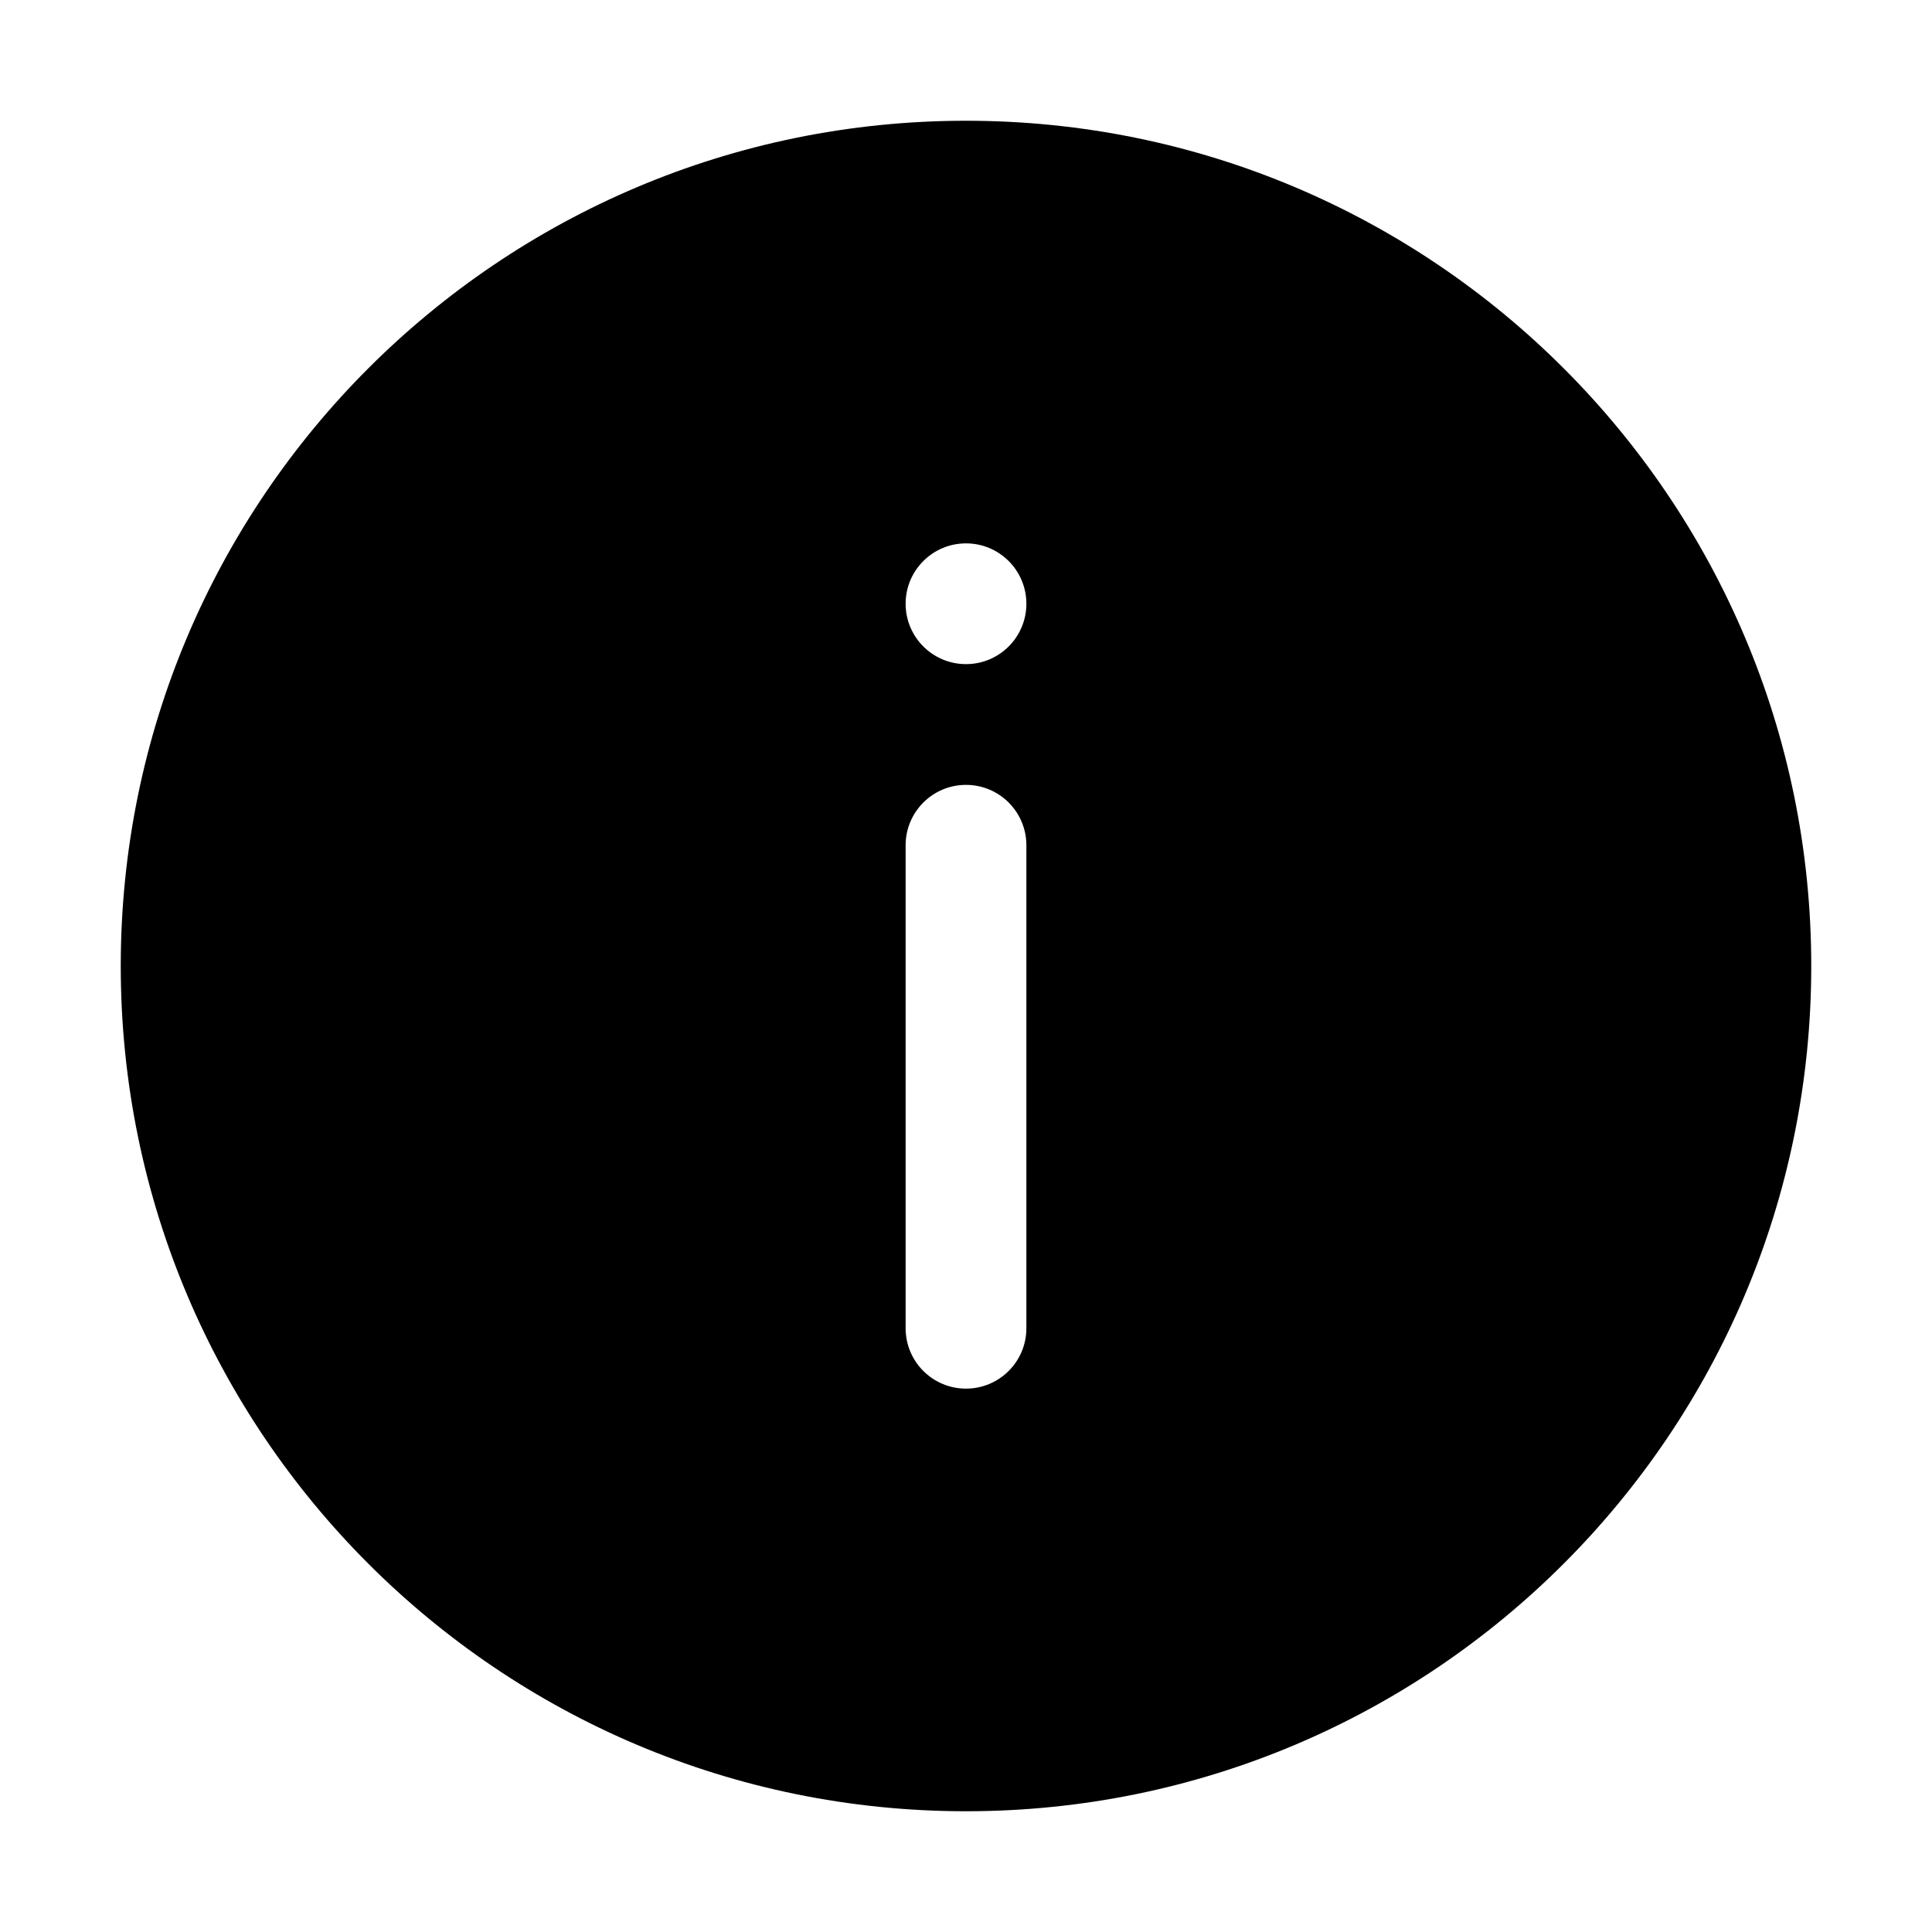
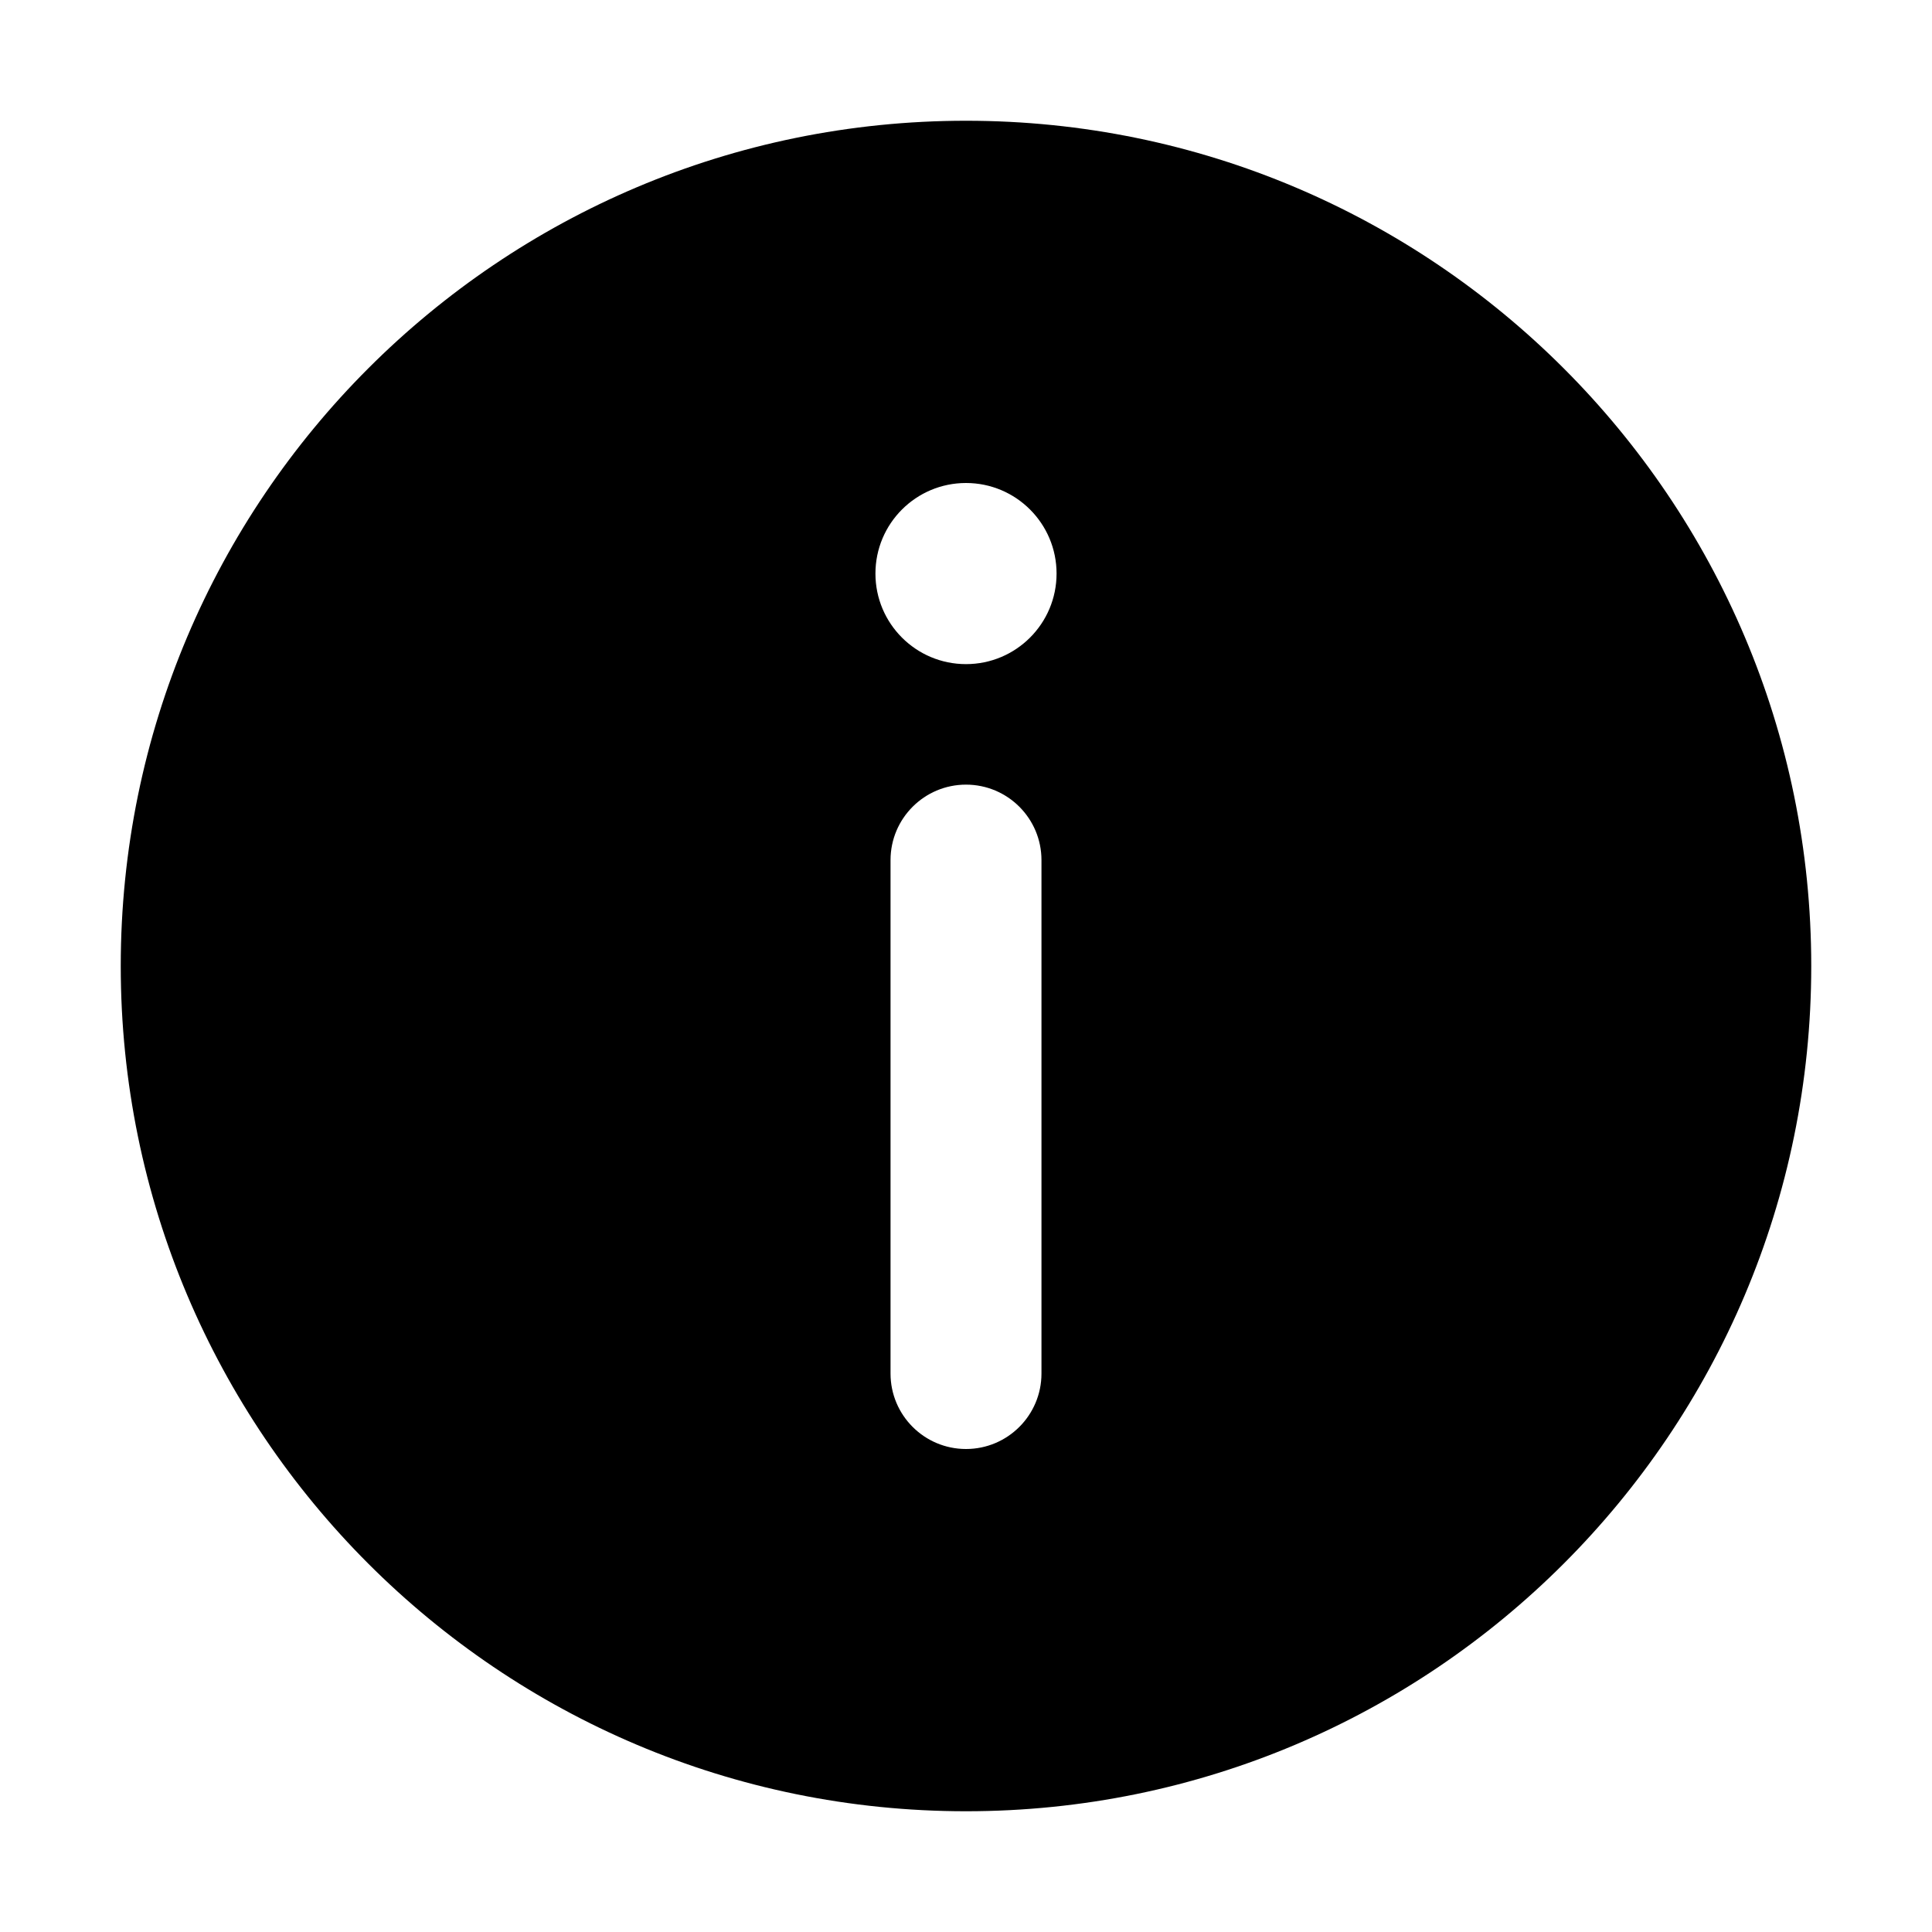
<svg xmlns="http://www.w3.org/2000/svg" width="32" height="32" fill="currentColor" viewBox="0 0 32 32">
-   <path fill-rule="evenodd" d="M30 16c0 7.732-6.268 14-14 14S2 23.732 2 16 8.268 2 16 2s14 6.268 14 14Zm-13-6a1 1 0 1 1-2 0 1 1 0 0 1 2 0Zm-1 3a1 1 0 0 1 1 1v8a1 1 0 1 1-2 0v-8a1 1 0 0 1 1-1Z" clip-rule="evenodd" />
+   <path fill-rule="evenodd" d="M30 16c0 7.732-6.268 14-14 14S2 23.732 2 16 8.268 2 16 2s14 6.268 14 14Zm-14-3.004c.69 0 1.25.56 1.25 1.25v8.504a1.25 1.25 0 1 1-2.5 0v-8.504c0-.69.56-1.25 1.25-1.25ZM16 11a1.5 1.5 0 1 0 0-3 1.5 1.5 0 0 0 0 3Z" clip-rule="evenodd" />
</svg>
